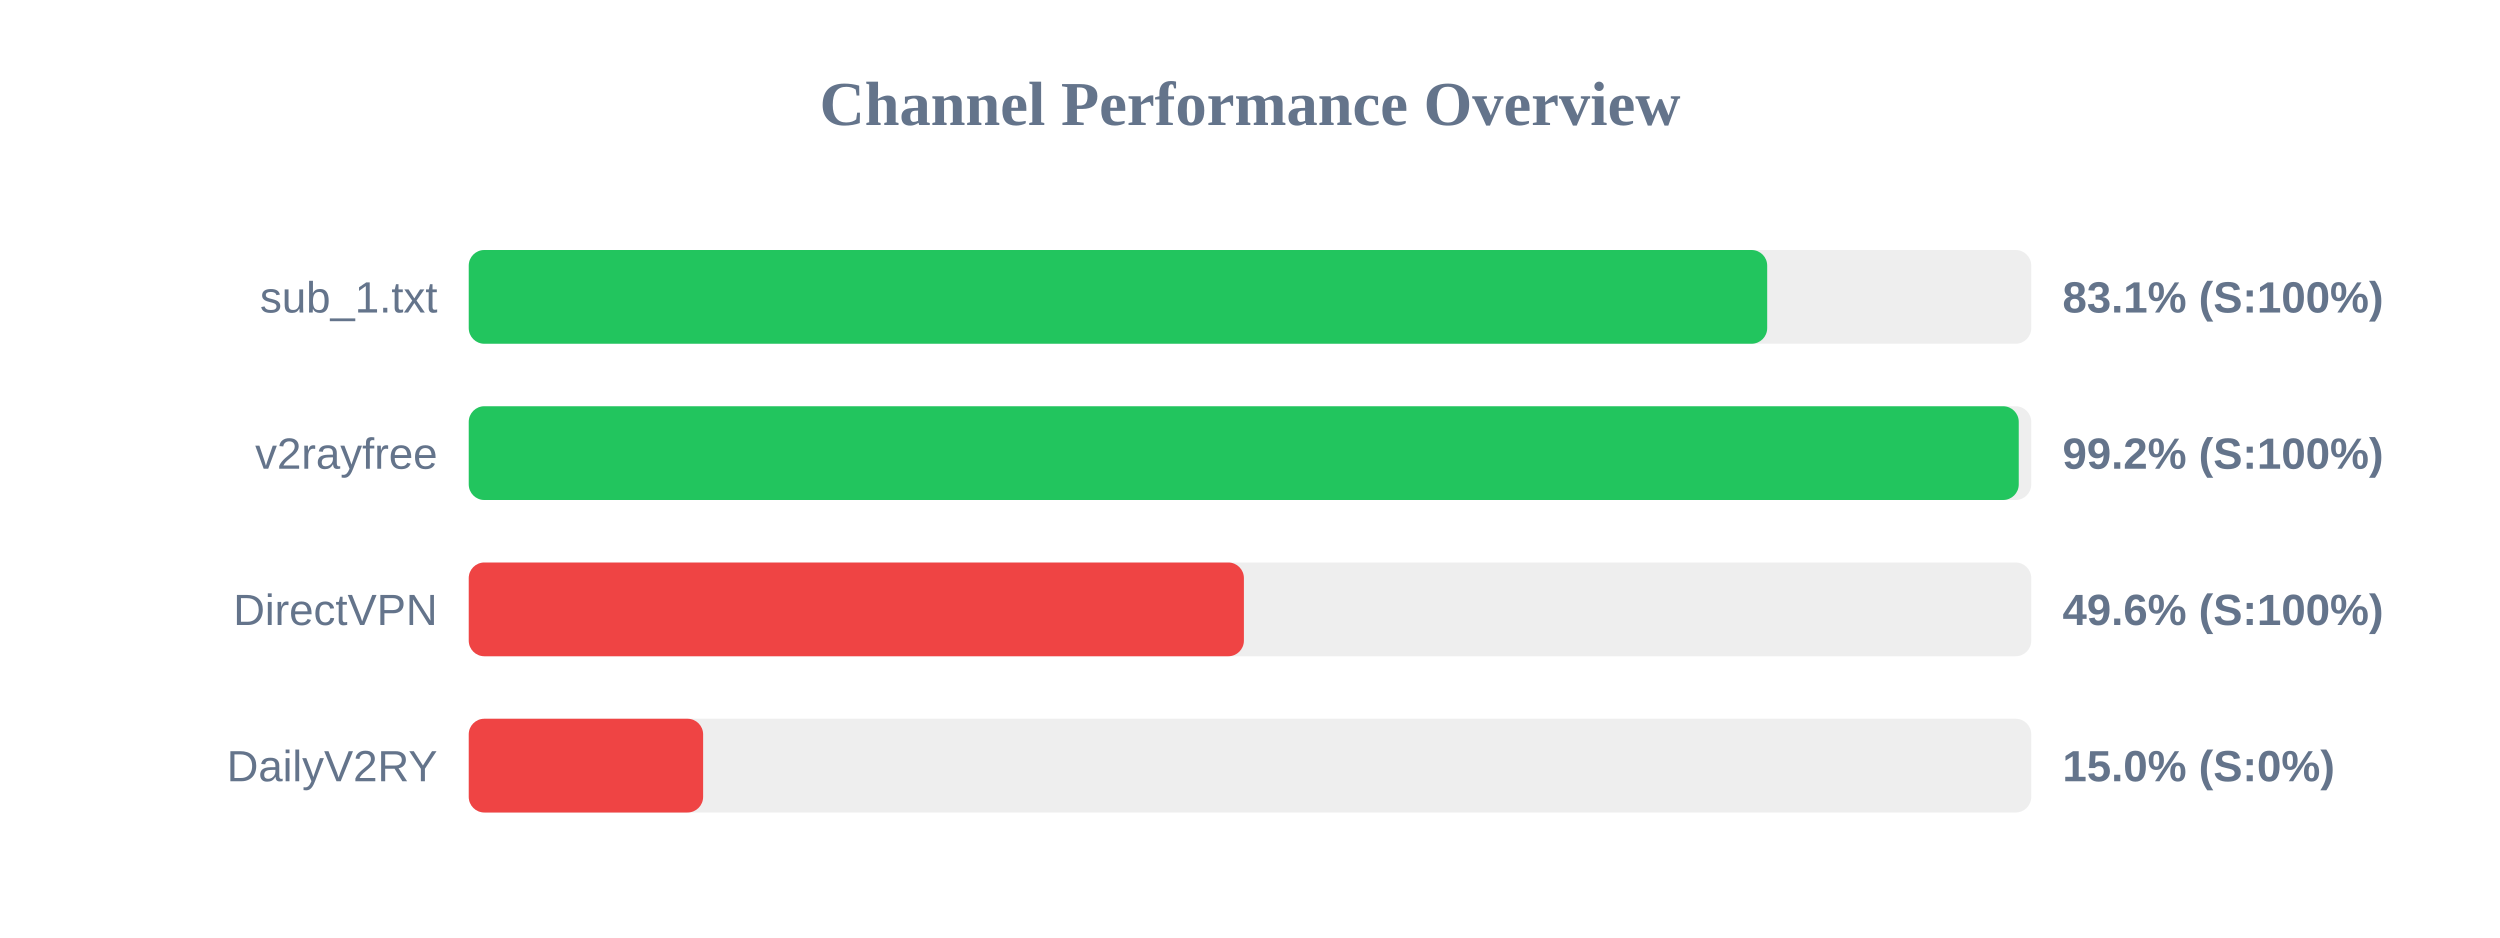
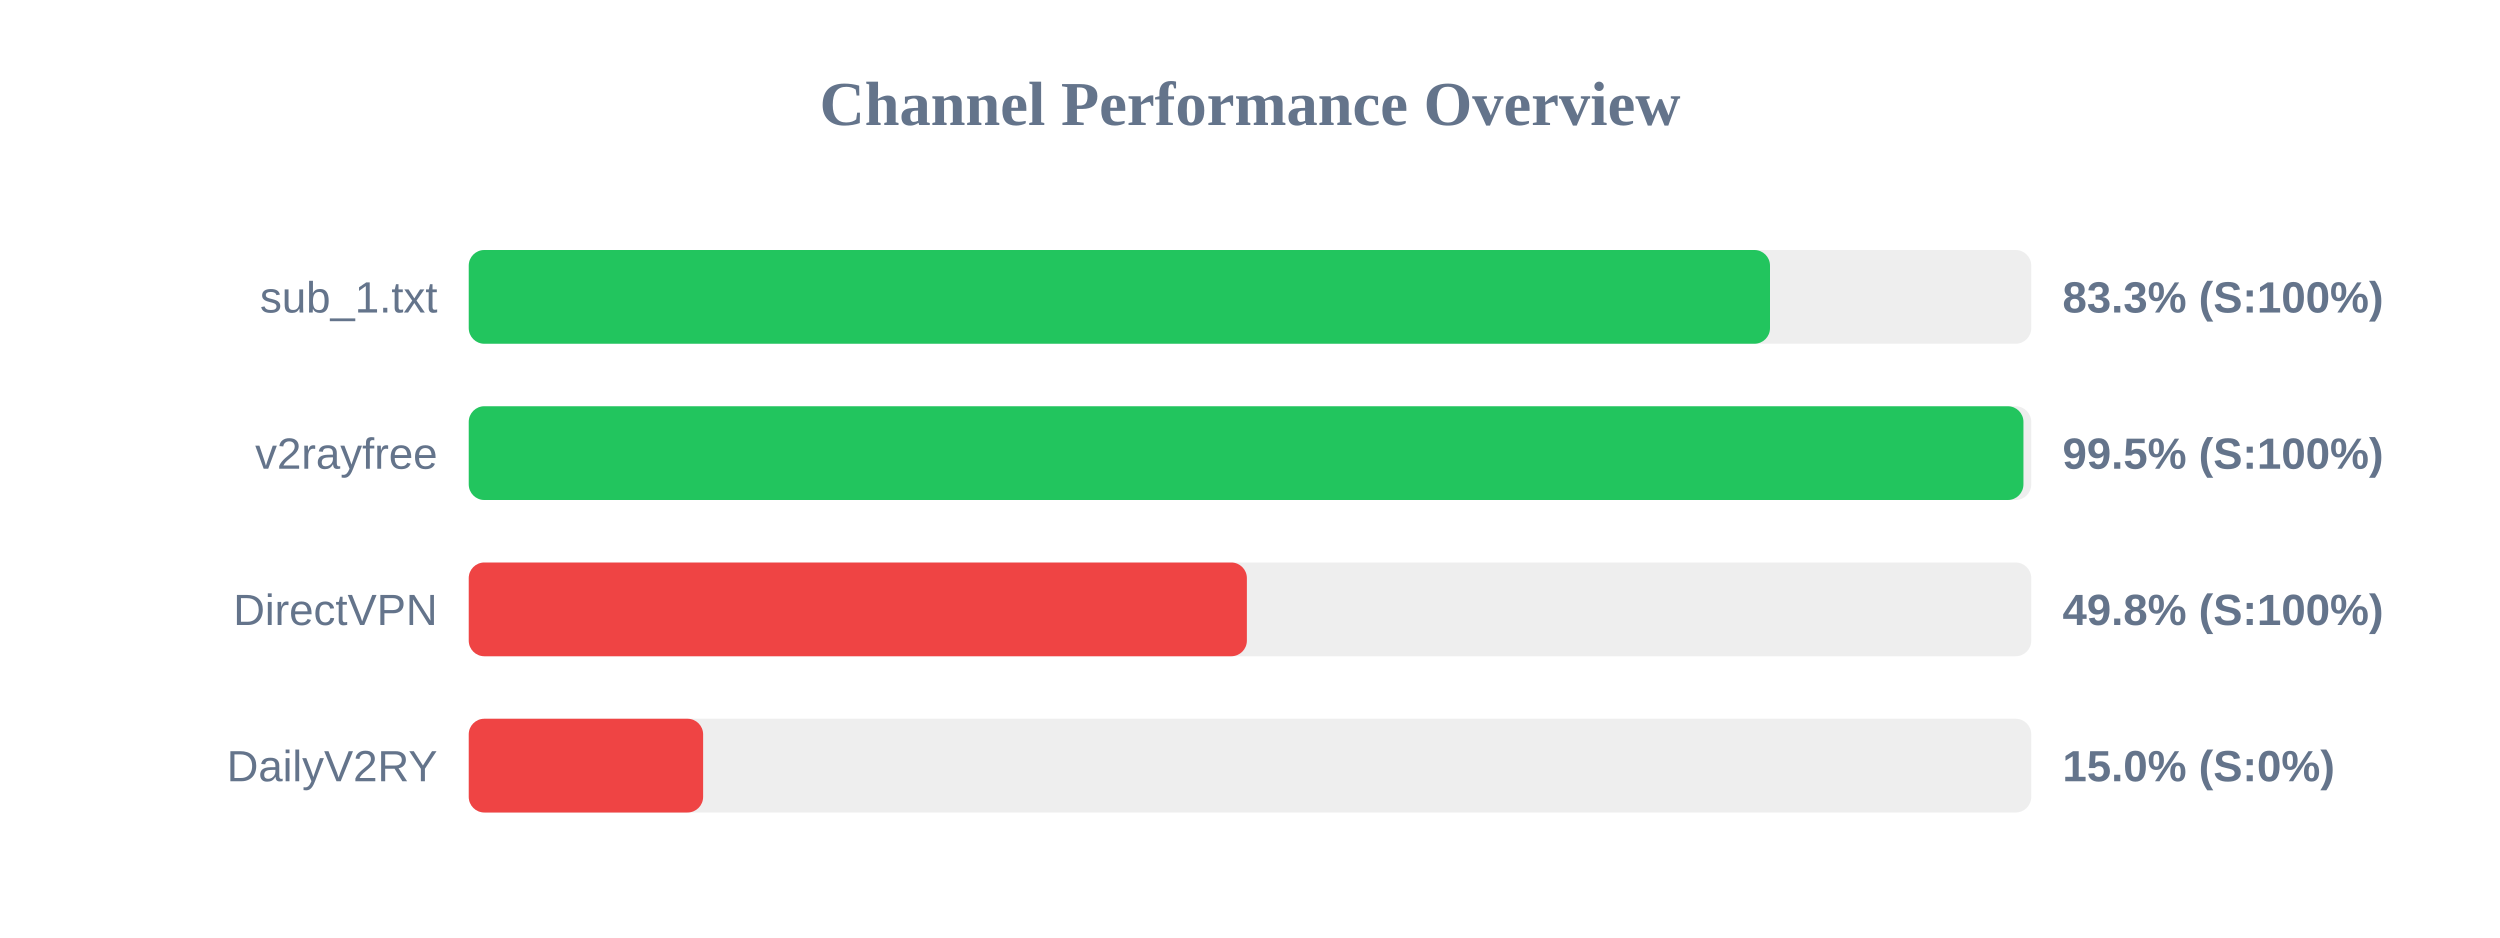
<svg xmlns="http://www.w3.org/2000/svg" width="800" height="300" version="1.1">
  <style>
        .row { font: 14px Arial; fill: #64748b; }
        .score { font: bold 14px Arial; fill: #64748b; }
    </style>
  <text x="400" y="40" text-anchor="middle" font-size="20px" font-weight="bold" fill="#64748b">Channel Performance Overview</text>
  <rect x="150" y="80" width="500" height="30" fill="#eee" rx="5" />
-   <rect x="150" y="80" width="415.5" height="30" fill="#22c55e" rx="5" />
+   <rect x="150" y="80" width="416.4" height="30" fill="#22c55e" rx="5" />
  <text x="140" y="100" text-anchor="end" class="row">sub_1.txt</text>
-   <text x="660" y="100" text-anchor="start" class="score">83.1% (S:100%)</text>
+   <text x="660" y="100" text-anchor="start" class="score">83.3% (S:100%)</text>
  <rect x="150" y="130" width="500" height="30" fill="#eee" rx="5" />
-   <rect x="150" y="130" width="496.0" height="30" fill="#22c55e" rx="5" />
+   <rect x="150" y="130" width="497.5" height="30" fill="#22c55e" rx="5" />
  <text x="140" y="150" text-anchor="end" class="row">v2rayfree</text>
-   <text x="660" y="150" text-anchor="start" class="score">99.2% (S:100%)</text>
+   <text x="660" y="150" text-anchor="start" class="score">99.5% (S:100%)</text>
  <rect x="150" y="180" width="500" height="30" fill="#eee" rx="5" />
-   <rect x="150" y="180" width="248.05" height="30" fill="#ef4444" rx="5" />
+   <rect x="150" y="180" width="249.0" height="30" fill="#ef4444" rx="5" />
  <text x="140" y="200" text-anchor="end" class="row">DirectVPN</text>
-   <text x="660" y="200" text-anchor="start" class="score">49.6% (S:100%)</text>
+   <text x="660" y="200" text-anchor="start" class="score">49.8% (S:100%)</text>
  <rect x="150" y="230" width="500" height="30" fill="#eee" rx="5" />
  <rect x="150" y="230" width="75.0" height="30" fill="#ef4444" rx="5" />
  <text x="140" y="250" text-anchor="end" class="row">DailyV2RY</text>
  <text x="660" y="250" text-anchor="start" class="score">15.0% (S:0%)</text>
</svg>
